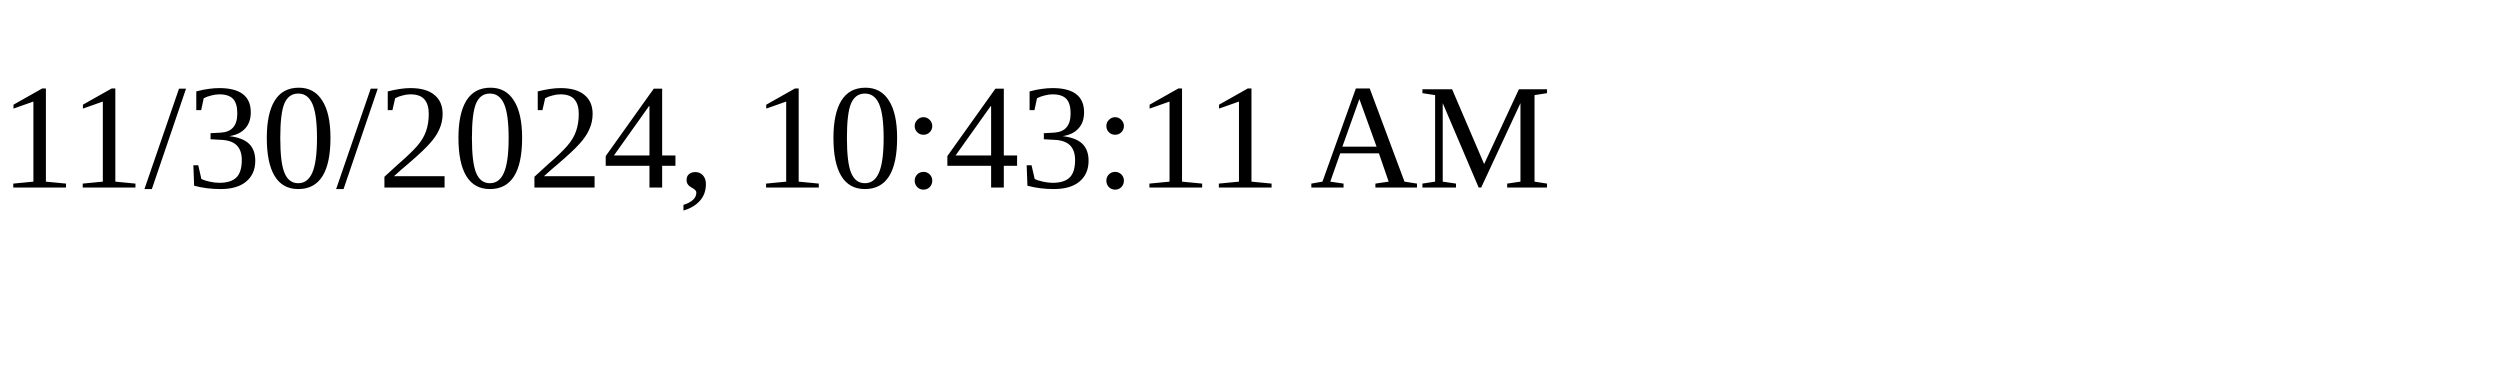
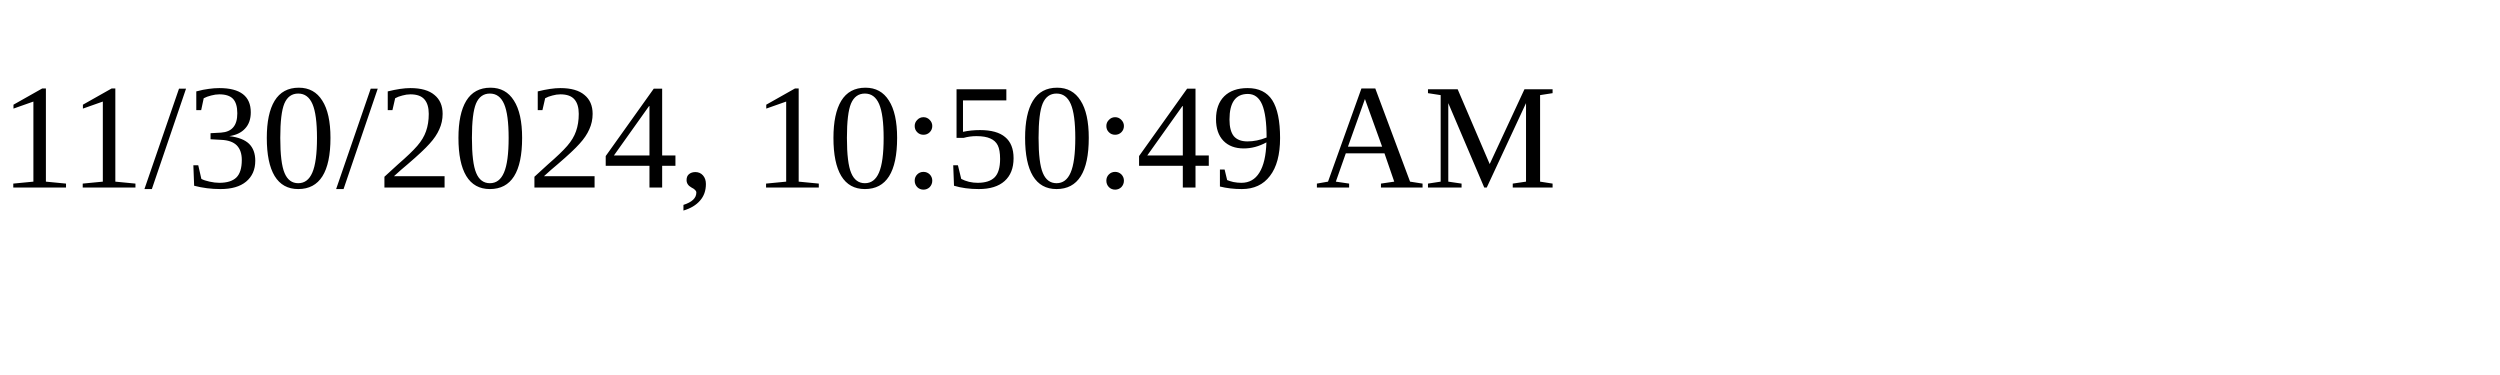
<svg xmlns="http://www.w3.org/2000/svg" height="30" width="200">
-   <text x="0" y="15">11/30/2024, 10:43:11 AM</text>
+   <text x="0" y="15">11/30/2024, 10:50:49 AM</text>
</svg>
